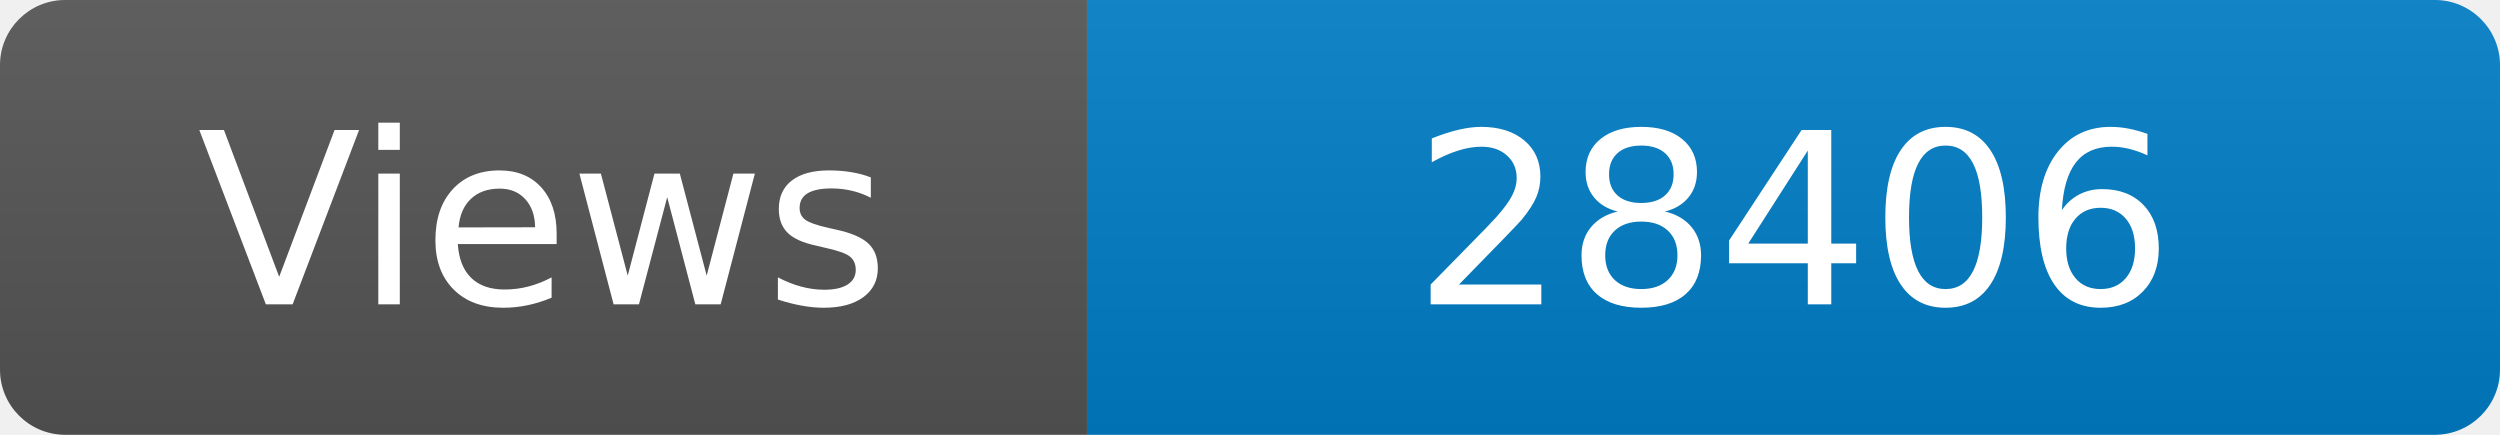
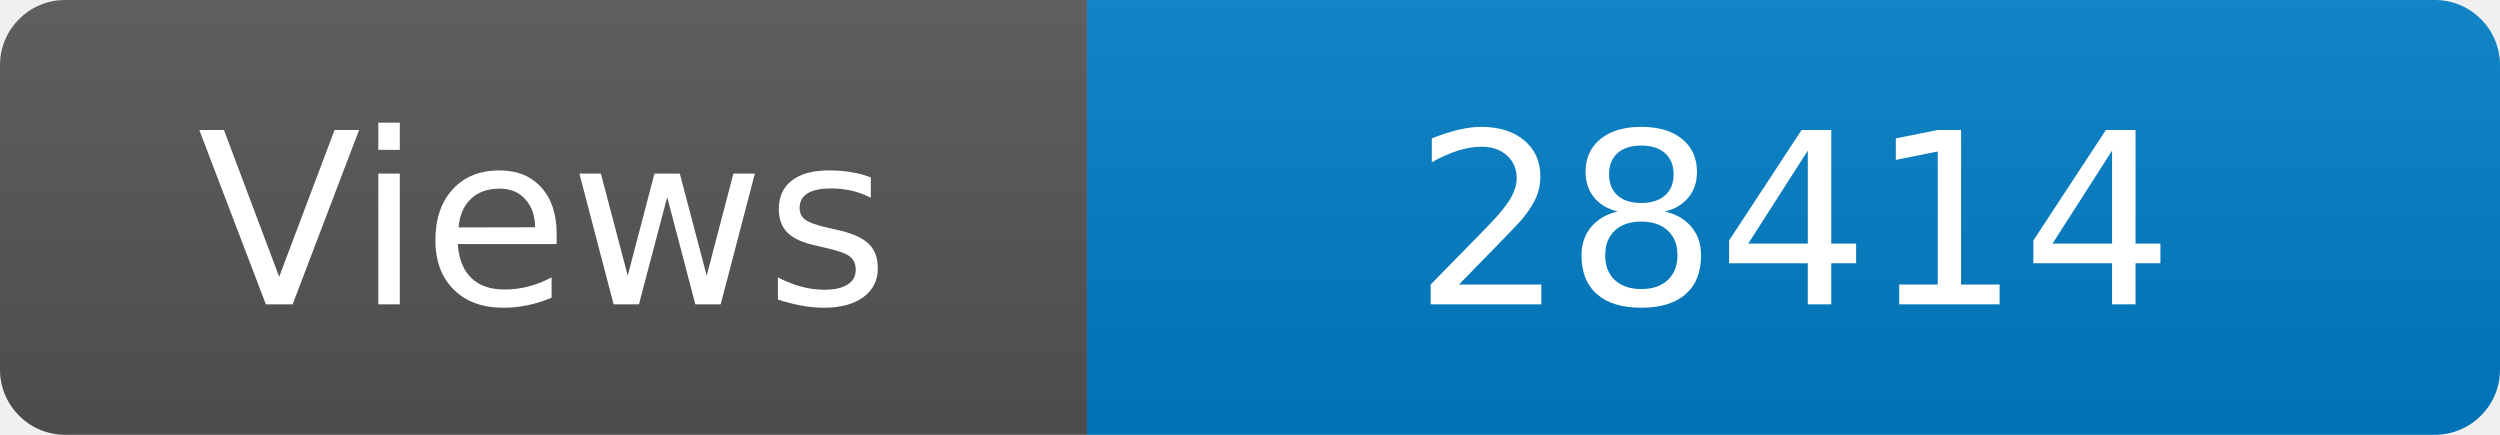
<svg xmlns="http://www.w3.org/2000/svg" width="115" height="20" role="img" aria-label="Maintained?: yes">
  <linearGradient id="s" x2="0" y2="100%">
    <stop offset="0" stop-color="#bbb" stop-opacity=".1" />
    <stop offset="1" stop-opacity=".1" />
  </linearGradient>
  <clipPath id="r">
    <rect width="115" height="20" rx="3" fill="#fff" />
  </clipPath>
  <g clip-path="url(#r)">
    <rect width="50" height="20" fill="#555" />
    <rect x="50" width="160" height="20" fill="#007ec6" />
    <rect width="115" height="20" fill="url(#s)" />
  </g>
  <g fill="#fff" text-anchor="middle" font-family="Verdana,Geneva,DejaVu Sans,sans-serif" font-size="110">
    <text x="250" y="140" transform="scale(.1)" fill="#fff">Views</text>
-     <text x="825" y="140" transform="scale(.1)" fill="#fff">28406</text>
+     <text x="825" y="140" transform="scale(.1)" fill="#fff">28414</text>
  </g>
</svg>
